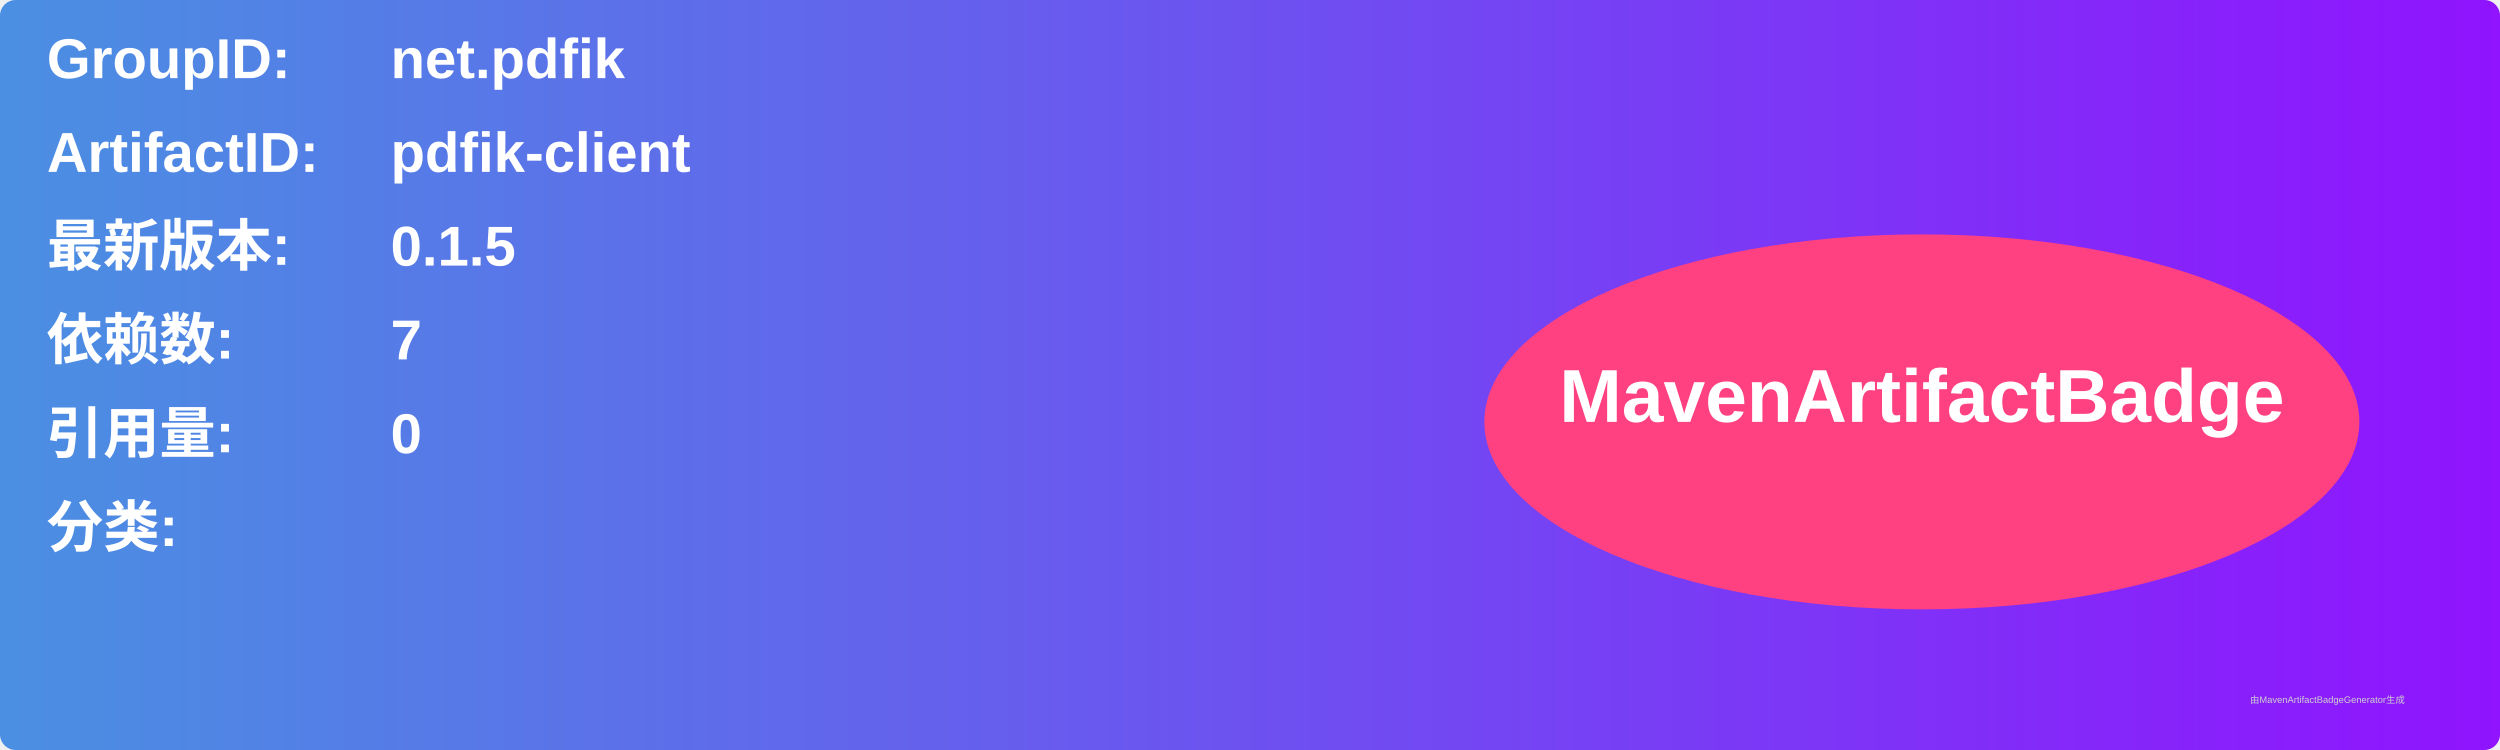
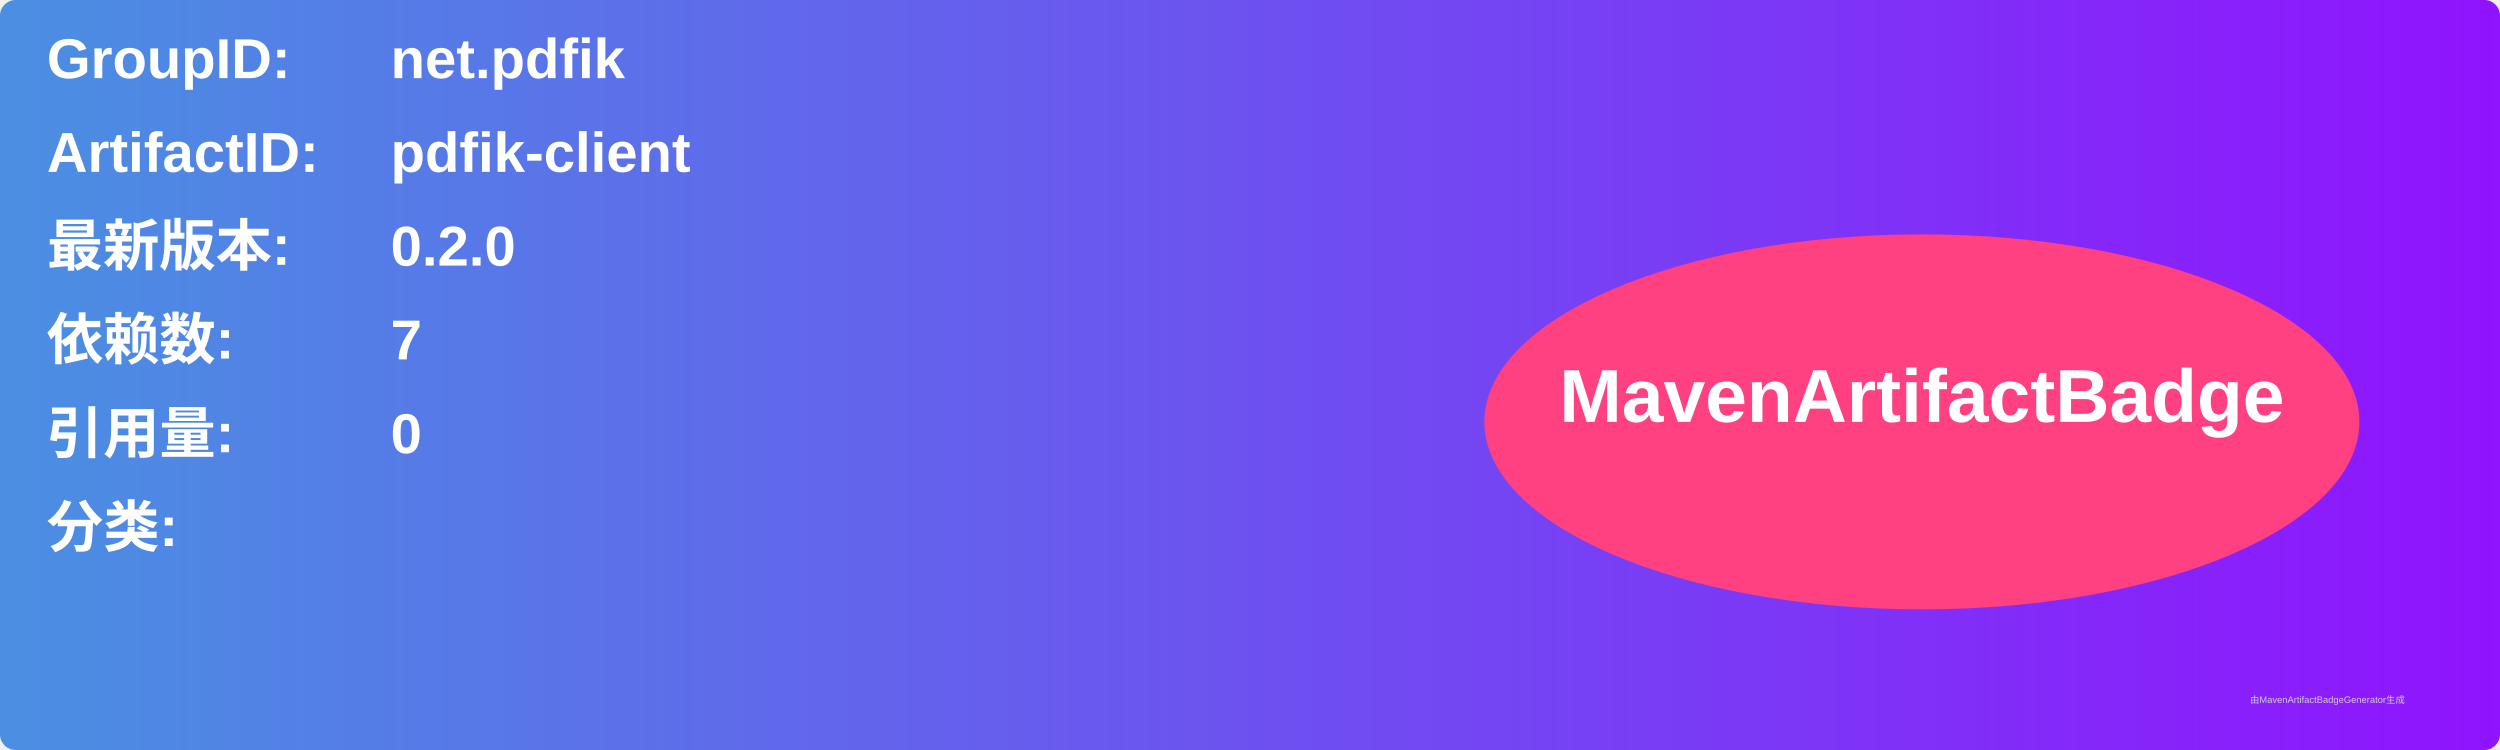
<svg xmlns="http://www.w3.org/2000/svg" width="800" height="240" viewBox="0 0 800 240">
  <linearGradient id="grad" x1="0%" y1="0%" x2="100%" y2="0%">
    <stop offset="0%" stop-color="#4a90e2" />
    <stop offset="100%" stop-color="#9013fe" />
  </linearGradient>
  <rect width="100%" height="100%" rx="5" ry="5" fill="url(#grad)" />
  <g transform="translate(15, 15)">
    <text x="0" y="10" font-family="Arial" font-size="18" fill="white" font-weight="bold" width="260">GroupID:</text>
    <text x="110" y="10" font-family="Arial" font-size="18" fill="white" font-weight="bold" width="460">net.pdfik</text>
    <text x="0" y="40" font-family="Arial" font-size="18" fill="white" font-weight="bold" width="260">ArtifactID:</text>
    <text x="110" y="40" font-family="Arial" font-size="18" fill="white" font-weight="bold" width="460">pdfik-client</text>
    <text x="0" y="70" font-family="Arial" font-size="18" fill="white" font-weight="bold">最新版本:</text>
    <text x="110" y="70" font-family="Arial" font-size="18" fill="white" font-weight="bold">
-       <tspan font-weight="bold">0.1.5</tspan>
+       <tspan font-weight="bold">0.2.0</tspan>
    </text>
    <text x="0" y="100" font-family="Arial" font-size="18" fill="white" font-weight="bold">依赖数: </text>
    <text x="110" y="100" font-family="Arial" font-size="18" fill="white">
      <tspan font-weight="bold">7</tspan>
    </text>
    <text x="0" y="130" font-family="Arial" font-size="18" fill="white" font-weight="bold">引用量: </text>
    <text x="110" y="130" font-family="Arial" font-size="18" fill="white">
      <tspan font-weight="bold">0</tspan>
    </text>
    <text x="0" y="160" font-family="Arial" font-size="18" fill="white" font-weight="bold">分类:</text>
    <text x="10" y="190" font-family="Arial" font-size="10" fill="white">
      <tspan font-weight="bold" />
    </text>
    <ellipse cx="600" cy="120" rx="140" ry="60" fill="#ff4081" />
    <text x="600" y="120" text-anchor="middle" font-family="Arial" font-size="24" fill="white" font-weight="bold">MavenArtifactBadge</text>
  </g>
  <text x="720" y="225" font-family="Arial" font-size="3" fill="#d0d0d0">由MavenArtifactBadgeGenerator生成</text>
</svg>
